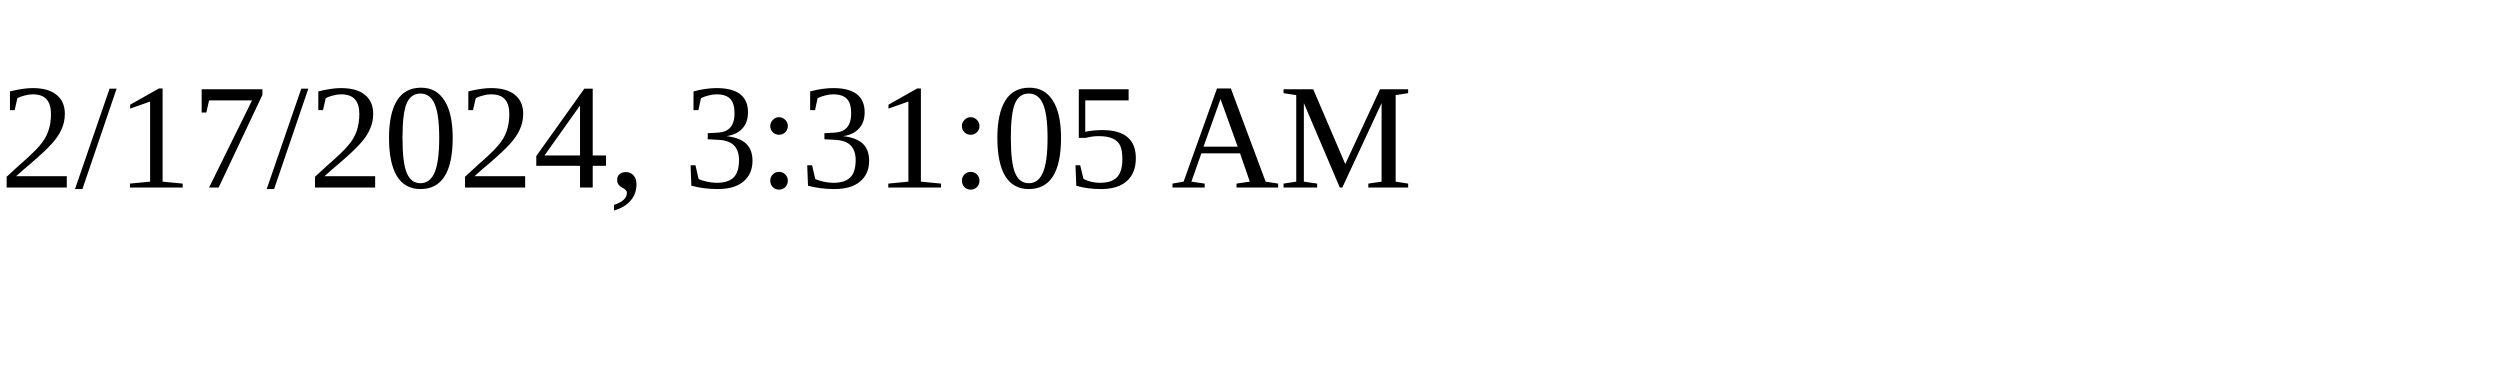
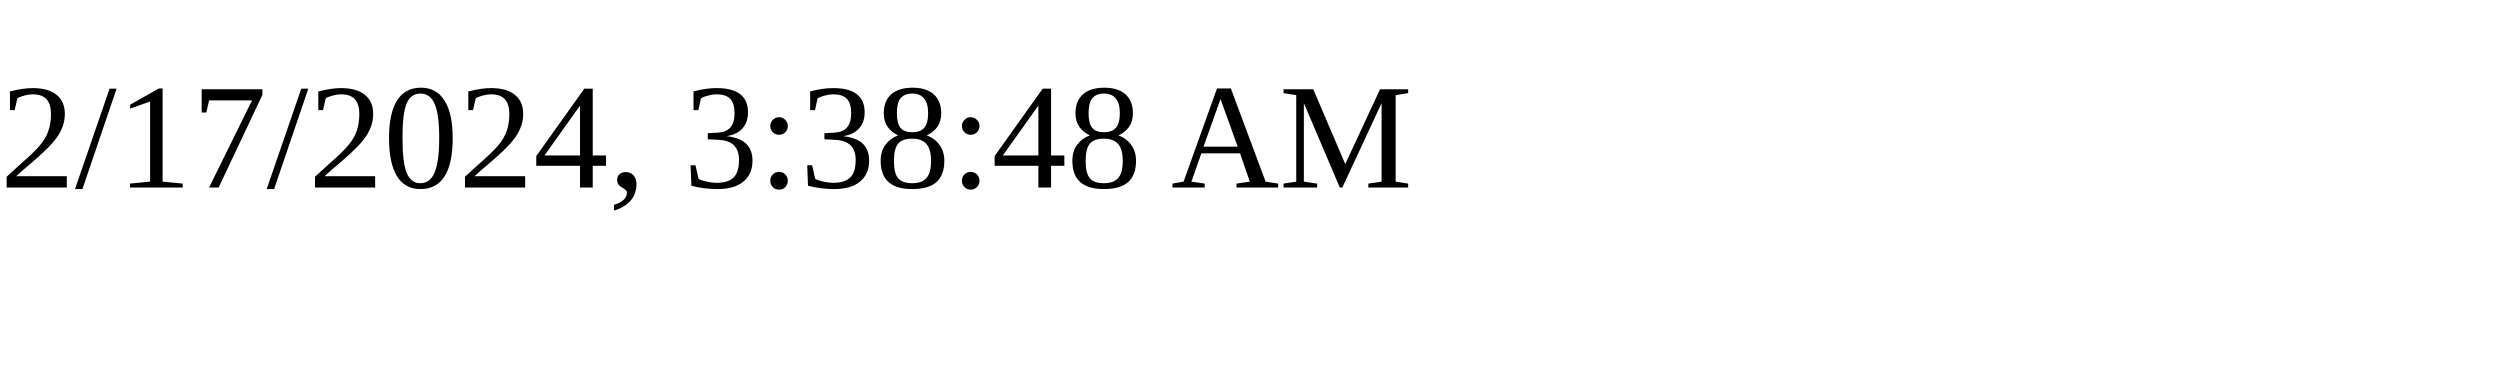
<svg xmlns="http://www.w3.org/2000/svg" height="30" width="200">
-   <text x="0" y="15">2/17/2024, 3:31:05 AM</text>
+   <text x="0" y="15">2/17/2024, 3:38:48 AM</text>
</svg>
